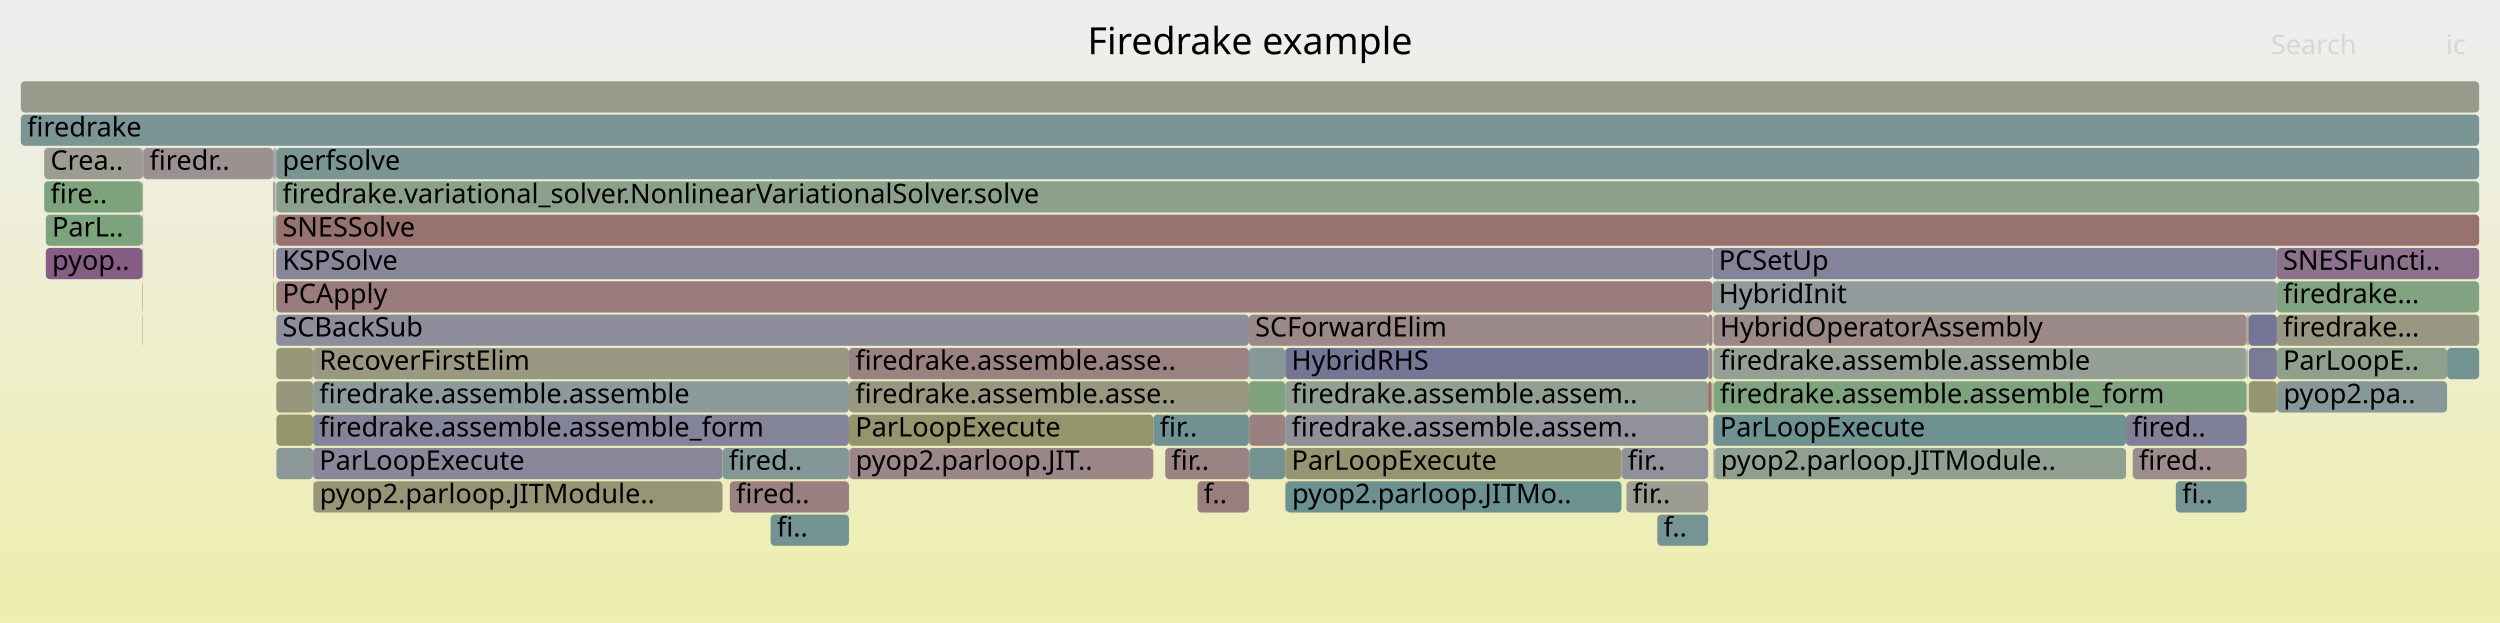
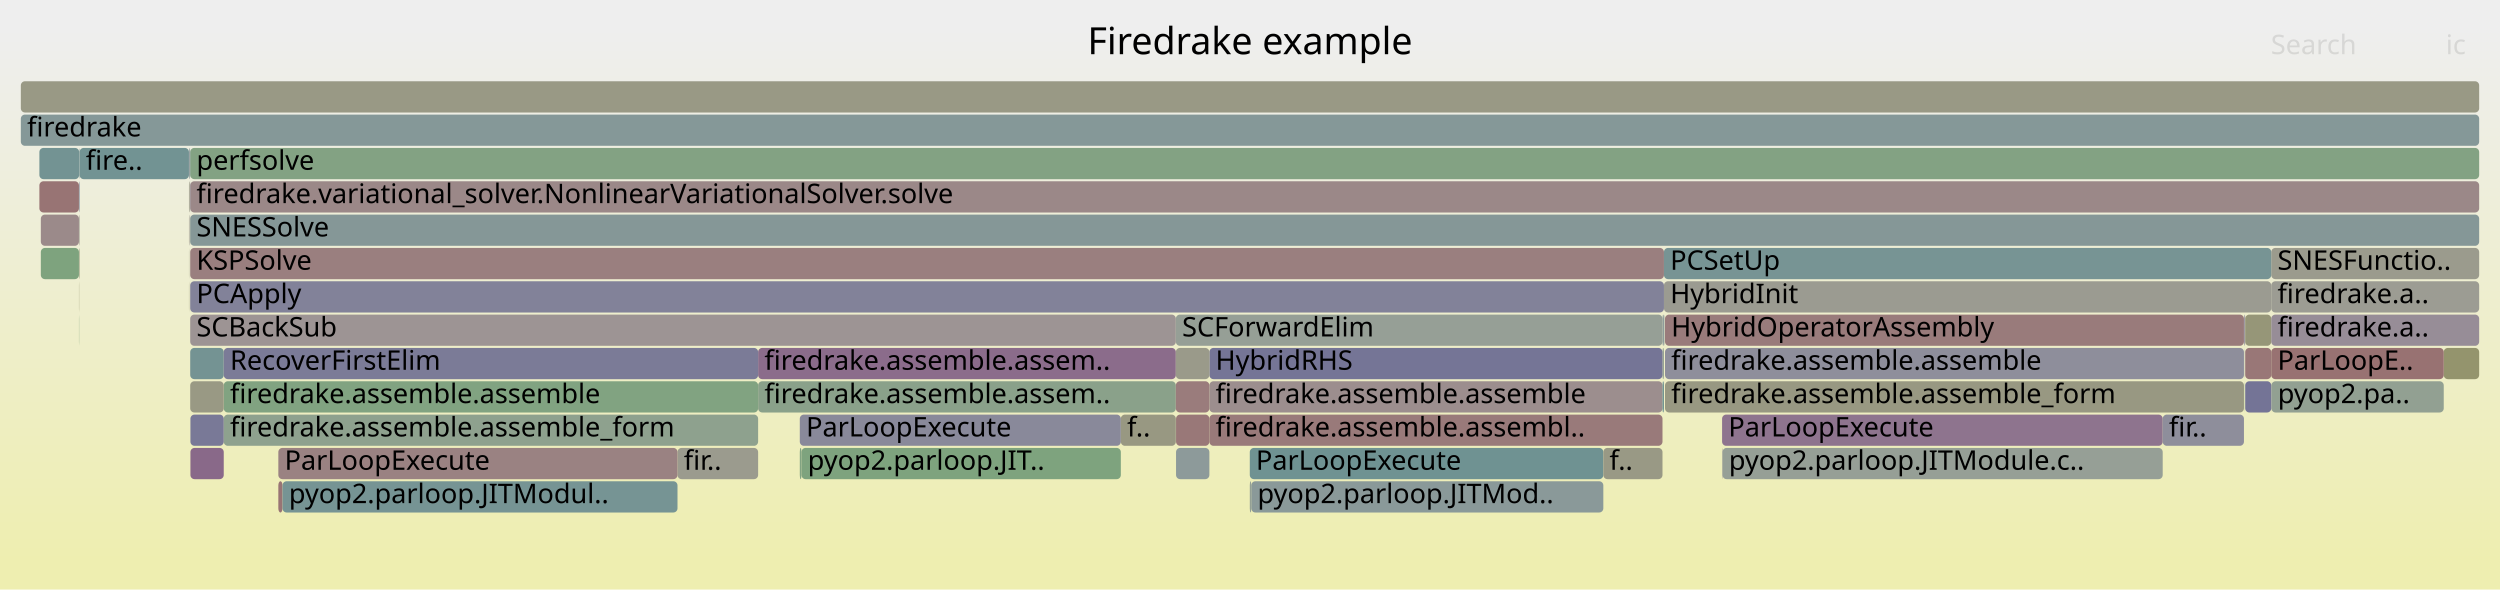
- <svg xmlns="http://www.w3.org/2000/svg" version="1.1" width="1200" height="299" viewBox="0 0 1200 299">
+ <svg xmlns="http://www.w3.org/2000/svg" version="1.1" width="1200" height="283" viewBox="0 0 1200 283">
  <defs>
    <linearGradient id="background" y1="0" y2="1" x1="0" x2="0">
      <stop stop-color="#eeeeee" offset="5%" />
      <stop stop-color="#eeeeb0" offset="95%" />
    </linearGradient>
  </defs>
  <style type="text/css">
	text { font-family:Verdana; font-size:13px; fill:rgb(0,0,0); }
	#search, #ignorecase { opacity:0.1; cursor:pointer; }
	#search:hover, #search.show, #ignorecase:hover, #ignorecase.show { opacity:1; }
	#subtitle { text-anchor:middle; font-color:rgb(160,160,160); }
	#title { text-anchor:middle; font-size:18px}
	#unzoom { cursor:pointer; }
	#frames &gt; *:hover { stroke:black; stroke-width:0.5; cursor:pointer; }
	.hide { display:none; }
	.parent { opacity:0.5; }
</style>
-   <rect x="0.0" y="0" width="1200.0" height="299.0" fill="url(#background)" />
+   <rect x="0.0" y="0" width="1200.0" height="283.0" fill="url(#background)" />
  <text id="title" x="600.00" y="26">Firedrake example</text>
-   <text id="details" x="10.00" y="281"> </text>
+   <text id="details" x="10.00" y="265"> </text>
  <text id="unzoom" x="10.00" y="26" class="hide">Reset Zoom</text>
  <text id="search" x="1090.00" y="26">Search</text>
  <text id="ignorecase" x="1174.00" y="26">ic</text>
-   <text id="matched" x="1090.00" y="281"> </text>
+   <text id="matched" x="1090.00" y="265"> </text>
  <g id="frames">
    <g>
-       <rect x="822.5" y="183" width="255.9" height="15.0" fill="rgb(125.65,163.266,125.65)" rx="2" ry="2" />
-       <text x="825.54" y="193.5">firedrake.assemble.assemble_form</text>
-     </g>
-     <g>
-       <rect x="616.9" y="199" width="203.0" height="15.0" fill="rgb(144.762,144.762,155.438)" rx="2" ry="2" />
-       <text x="619.92" y="209.5">firedrake.assemble.assem..</text>
-     </g>
-     <g>
-       <rect x="407.5" y="215" width="0.2" height="15.0" fill="rgb(126.652,163.103,126.652)" rx="2" ry="2" />
-       <text x="410.55" y="225.5" />
-     </g>
-     <g>
-       <rect x="68.3" y="87" width="0.2" height="15.0" fill="rgb(110.888,145.786,145.786)" rx="2" ry="2" />
-       <text x="71.34" y="97.5" />
-     </g>
-     <g>
-       <rect x="131.1" y="87" width="0.3" height="15.0" fill="rgb(139.519,110.643,139.519)" rx="2" ry="2" />
-       <text x="134.10" y="97.5" />
-     </g>
-     <g>
-       <rect x="1092.9" y="167" width="81.7" height="15.0" fill="rgb(141.299,160.719,141.299)" rx="2" ry="2" />
-       <text x="1095.85" y="177.5">ParLoopE..</text>
-     </g>
-     <g>
-       <rect x="1078.4" y="151" width="0.5" height="15.0" fill="rgb(153.821,153.821,137.75)" rx="2" ry="2" />
-       <text x="1081.42" y="161.5" />
-     </g>
-     <g>
-       <rect x="407.5" y="183" width="192.0" height="15.0" fill="rgb(152.027,152.027,129.053)" rx="2" ry="2" />
-       <text x="410.55" y="193.5">firedrake.assemble.asse..</text>
-     </g>
-     <g>
-       <rect x="599.5" y="151" width="220.4" height="15.0" fill="rgb(155.076,135.585,135.585)" rx="2" ry="2" />
-       <text x="602.46" y="161.5">SCForwardElim</text>
-     </g>
-     <g>
-       <rect x="150.5" y="231" width="196.3" height="15.0" fill="rgb(149.868,149.868,118.591)" rx="2" ry="2" />
-       <text x="153.45" y="241.5">pyop2.parloop.JITModule..</text>
-     </g>
-     <g>
-       <rect x="822.5" y="199" width="198.0" height="15.0" fill="rgb(109.813,145.507,145.507)" rx="2" ry="2" />
-       <text x="825.54" y="209.5">ParLoopExecute</text>
-     </g>
-     <g>
-       <rect x="1078.9" y="183" width="0.1" height="15.0" fill="rgb(152.2,152.2,129.891)" rx="2" ry="2" />
-       <text x="1081.87" y="193.5" />
-     </g>
-     <g>
-       <rect x="1044.4" y="231" width="34.0" height="15.0" fill="rgb(117.154,147.41,147.41)" rx="2" ry="2" />
-       <text x="1047.43" y="241.5">fi..</text>
-     </g>
-     <g>
-       <rect x="68.5" y="103" width="0.2" height="15.0" fill="rgb(134.342,151.866,151.866)" rx="2" ry="2" />
-       <text x="71.49" y="113.5" />
-     </g>
-     <g>
-       <rect x="1092.9" y="119" width="97.1" height="15.0" fill="rgb(140.772,113.853,140.772)" rx="2" ry="2" />
-       <text x="1095.85" y="129.5">SNESFuncti..</text>
-     </g>
-     <g>
-       <rect x="132.4" y="103" width="0.2" height="15.0" fill="rgb(134.711,151.962,151.962)" rx="2" ry="2" />
-       <text x="135.41" y="113.5" />
-     </g>
-     <g>
-       <rect x="131.1" y="103" width="0.3" height="15.0" fill="rgb(132.126,151.292,151.292)" rx="2" ry="2" />
-       <text x="134.10" y="113.5" />
-     </g>
-     <g>
-       <rect x="68.3" y="151" width="0.2" height="15.0" fill="rgb(148.411,148.411,111.531)" rx="2" ry="2" />
-       <text x="71.34" y="161.5" />
-     </g>
-     <g>
-       <rect x="131.4" y="71" width="0.4" height="15.0" fill="rgb(132.039,162.226,132.039)" rx="2" ry="2" />
-       <text x="134.40" y="81.5" />
-     </g>
-     <g>
-       <rect x="599.6" y="215" width="17.3" height="15.0" fill="rgb(117.179,147.417,147.417)" rx="2" ry="2" />
-       <text x="602.58" y="225.5" />
-     </g>
-     <g>
-       <rect x="616.9" y="183" width="203.0" height="15.0" fill="rgb(146.217,159.918,146.217)" rx="2" ry="2" />
-       <text x="619.92" y="193.5">firedrake.assemble.assem..</text>
-     </g>
-     <g>
-       <rect x="822.4" y="183" width="0.1" height="15.0" fill="rgb(133.218,151.575,151.575)" rx="2" ry="2" />
-       <text x="825.42" y="193.5" />
-     </g>
-     <g>
-       <rect x="132.6" y="119" width="689.4" height="15.0" fill="rgb(134.736,134.736,153.497)" rx="2" ry="2" />
-       <text x="135.56" y="129.5">KSPSolve</text>
-     </g>
-     <g>
-       <rect x="132.2" y="71" width="0.4" height="15.0" fill="rgb(133.896,133.896,153.335)" rx="2" ry="2" />
-       <text x="135.16" y="81.5" />
-     </g>
-     <g>
-       <rect x="131.1" y="71" width="0.3" height="15.0" fill="rgb(136.547,136.547,153.848)" rx="2" ry="2" />
-       <text x="134.10" y="81.5" />
-     </g>
-     <g>
-       <rect x="132.0" y="87" width="0.2" height="15.0" fill="rgb(154.047,154.047,138.842)" rx="2" ry="2" />
-       <text x="135.01" y="97.5" />
-     </g>
-     <g>
-       <rect x="131.6" y="103" width="0.2" height="15.0" fill="rgb(128.997,162.721,128.997)" rx="2" ry="2" />
-       <text x="134.61" y="113.5" />
-     </g>
-     <g>
-       <rect x="132.0" y="103" width="0.2" height="15.0" fill="rgb(148.422,148.422,111.585)" rx="2" ry="2" />
-       <text x="135.01" y="113.5" />
-     </g>
-     <g>
-       <rect x="822.4" y="167" width="0.1" height="15.0" fill="rgb(151.144,151.144,124.773)" rx="2" ry="2" />
-       <text x="825.42" y="177.5" />
-     </g>
-     <g>
-       <rect x="10.0" y="39" width="1180.0" height="15.0" fill="rgb(154.343,154.343,140.276)" rx="2" ry="2" />
+       <rect x="1090.3" y="183" width="82.7" height="15.0" fill="rgb(146.019,159.95,146.019)" rx="2" ry="2" />
+       <text x="1093.32" y="193.5">pyop2.pa..</text>
+     </g>
+     <g>
+       <rect x="91.4" y="215" width="16.0" height="15.0" fill="rgb(137.475,105.405,137.475)" rx="2" ry="2" />
+       <text x="94.43" y="225.5" />
+     </g>
+     <g>
+       <rect x="1173.0" y="167" width="17.0" height="15.0" fill="rgb(147.914,147.914,109.123)" rx="2" ry="2" />
+       <text x="1176.00" y="177.5" />
+     </g>
+     <g>
+       <rect x="564.5" y="215" width="16.0" height="15.0" fill="rgb(141.131,153.627,153.627)" rx="2" ry="2" />
+       <text x="567.53" y="225.5" />
+     </g>
+     <g>
+       <rect x="91.3" y="167" width="16.1" height="15.0" fill="rgb(115.871,147.078,147.078)" rx="2" ry="2" />
+       <text x="94.30" y="177.5" />
+     </g>
+     <g>
+       <rect x="1090.2" y="183" width="0.1" height="15.0" fill="rgb(141.017,153.597,153.597)" rx="2" ry="2" />
+       <text x="1093.20" y="193.5" />
+     </g>
+     <g>
+       <rect x="600.6" y="231" width="169.0" height="15.0" fill="rgb(138.411,152.921,152.921)" rx="2" ry="2" />
+       <text x="603.59" y="241.5">pyop2.parloop.JITMod..</text>
+     </g>
+     <g>
+       <rect x="37.9" y="151" width="0.1" height="15.0" fill="rgb(126.037,163.203,126.037)" rx="2" ry="2" />
+       <text x="40.86" y="161.5" />
+     </g>
+     <g>
+       <rect x="107.4" y="183" width="256.5" height="15.0" fill="rgb(129.343,162.665,129.343)" rx="2" ry="2" />
+       <text x="110.41" y="193.5">firedrake.assemble.assemble</text>
+     </g>
+     <g>
+       <rect x="107.4" y="199" width="256.5" height="15.0" fill="rgb(142.164,160.578,142.164)" rx="2" ry="2" />
+       <text x="110.41" y="209.5">firedrake.assemble.assemble_form</text>
+     </g>
+     <g>
+       <rect x="38.0" y="103" width="0.2" height="15.0" fill="rgb(155.831,141.374,141.374)" rx="2" ry="2" />
+       <text x="40.98" y="113.5" />
+     </g>
+     <g>
+       <rect x="133.6" y="231" width="2.0" height="15.0" fill="rgb(152.486,115.724,115.724)" rx="2" ry="2" />
+       <text x="136.60" y="241.5" />
+     </g>
+     <g>
+       <rect x="580.5" y="183" width="217.5" height="15.0" fill="rgb(155.955,142.32,142.32)" rx="2" ry="2" />
+       <text x="583.46" y="193.5">firedrake.assemble.assemble</text>
+     </g>
+     <g>
+       <rect x="798.0" y="151" width="0.7" height="15.0" fill="rgb(138.398,152.918,152.918)" rx="2" ry="2" />
+       <text x="800.98" y="161.5" />
+     </g>
+     <g>
+       <rect x="37.9" y="119" width="0.1" height="15.0" fill="rgb(117.801,147.578,147.578)" rx="2" ry="2" />
+       <text x="40.86" y="129.5" />
+     </g>
+     <g>
+       <rect x="135.6" y="231" width="189.6" height="15.0" fill="rgb(118.311,147.71,147.71)" rx="2" ry="2" />
+       <text x="138.65" y="241.5">pyop2.parloop.JITModul..</text>
+     </g>
+     <g>
+       <rect x="363.9" y="167" width="200.5" height="15.0" fill="rgb(138.546,108.149,138.546)" rx="2" ry="2" />
+       <text x="366.93" y="177.5">firedrake.assemble.assem..</text>
+     </g>
+     <g>
+       <rect x="799.2" y="183" width="277.9" height="15.0" fill="rgb(152.187,152.187,129.829)" rx="2" ry="2" />
+       <text x="802.17" y="193.5">firedrake.assemble.assemble_form</text>
+     </g>
+     <g>
+       <rect x="91.4" y="199" width="16.0" height="15.0" fill="rgb(120.988,120.988,150.836)" rx="2" ry="2" />
+       <text x="94.43" y="209.5" />
+     </g>
+     <g>
+       <rect x="1077.3" y="151" width="0.4" height="15.0" fill="rgb(134.817,134.817,153.513)" rx="2" ry="2" />
+       <text x="1080.34" y="161.5" />
+     </g>
+     <g>
+       <rect x="91.3" y="151" width="473.1" height="15.0" fill="rgb(156.725,148.222,148.222)" rx="2" ry="2" />
+       <text x="94.30" y="161.5">SCBackSub</text>
+     </g>
+     <g>
+       <rect x="538.0" y="199" width="26.4" height="15.0" fill="rgb(152.209,152.209,129.934)" rx="2" ry="2" />
+       <text x="541.00" y="209.5">f..</text>
+     </g>
+     <g>
+       <rect x="1077.2" y="151" width="0.1" height="15.0" fill="rgb(134.794,98.534,134.794)" rx="2" ry="2" />
+       <text x="1080.21" y="161.5" />
+     </g>
+     <g>
+       <rect x="38.0" y="119" width="0.2" height="15.0" fill="rgb(148.061,148.061,109.832)" rx="2" ry="2" />
+       <text x="40.98" y="129.5" />
+     </g>
+     <g>
+       <rect x="798.0" y="167" width="0.7" height="15.0" fill="rgb(145.666,160.008,145.666)" rx="2" ry="2" />
+       <text x="800.98" y="177.5" />
+     </g>
+     <g>
+       <rect x="90.7" y="103" width="0.1" height="15.0" fill="rgb(155.612,139.692,139.692)" rx="2" ry="2" />
+       <text x="93.68" y="113.5" />
+     </g>
+     <g>
+       <rect x="580.5" y="167" width="217.5" height="15.0" fill="rgb(116.767,116.767,150.02)" rx="2" ry="2" />
+       <text x="583.46" y="177.5">HybridRHS</text>
+     </g>
+     <g>
+       <rect x="1077.7" y="151" width="12.5" height="15.0" fill="rgb(150.171,150.171,120.062)" rx="2" ry="2" />
+       <text x="1080.74" y="161.5" />
+     </g>
+     <g>
+       <rect x="90.8" y="71" width="0.4" height="15.0" fill="rgb(137.844,152.774,152.774)" rx="2" ry="2" />
+       <text x="93.81" y="81.5" />
+     </g>
+     <g>
+       <rect x="599.9" y="215" width="169.7" height="15.0" fill="rgb(110.998,145.814,145.814)" rx="2" ry="2" />
+       <text x="602.85" y="225.5">ParLoopExecute</text>
+     </g>
+     <g>
+       <rect x="798.7" y="135" width="291.5" height="15.0" fill="rgb(155.3,155.3,144.917)" rx="2" ry="2" />
+       <text x="801.69" y="145.5">HybridInit</text>
+     </g>
+     <g>
+       <rect x="798.0" y="183" width="0.7" height="15.0" fill="rgb(108.583,145.188,145.188)" rx="2" ry="2" />
+       <text x="800.98" y="193.5" />
+     </g>
+     <g>
+       <rect x="1090.2" y="135" width="99.8" height="15.0" fill="rgb(155.677,155.677,146.741)" rx="2" ry="2" />
+       <text x="1093.20" y="145.5">firedrake.a..</text>
+     </g>
+     <g>
+       <rect x="90.7" y="119" width="0.1" height="15.0" fill="rgb(152.625,152.625,131.952)" rx="2" ry="2" />
+       <text x="93.68" y="129.5" />
+     </g>
+     <g>
+       <rect x="1090.2" y="151" width="99.8" height="15.0" fill="rgb(151.319,140.879,151.319)" rx="2" ry="2" />
+       <text x="1093.20" y="161.5">firedrake.a..</text>
+     </g>
+     <g>
+       <rect x="1077.2" y="167" width="0.1" height="15.0" fill="rgb(131.961,131.961,152.96)" rx="2" ry="2" />
+       <text x="1080.21" y="177.5" />
+     </g>
+     <g>
+       <rect x="363.9" y="183" width="200.5" height="15.0" fill="rgb(138.37,161.196,138.37)" rx="2" ry="2" />
+       <text x="366.93" y="193.5">firedrake.assemble.assem..</text>
+     </g>
+     <g>
+       <rect x="325.2" y="215" width="38.7" height="15.0" fill="rgb(154.737,154.737,142.185)" rx="2" ry="2" />
+       <text x="328.24" y="225.5">fir..</text>
+     </g>
+     <g>
+       <rect x="10.0" y="39" width="1180.0" height="15.0" fill="rgb(152.823,152.823,132.91)" rx="2" ry="2" />
      <text x="13.00" y="49.5" />
    </g>
    <g>
-       <rect x="132.6" y="167" width="17.7" height="15.0" fill="rgb(150.629,150.629,122.281)" rx="2" ry="2" />
-       <text x="135.56" y="177.5" />
-     </g>
-     <g>
-       <rect x="150.3" y="167" width="257.2" height="15.0" fill="rgb(152.377,152.377,130.752)" rx="2" ry="2" />
-       <text x="153.26" y="177.5">RecoverFirstElim</text>
-     </g>
-     <g>
-       <rect x="617.2" y="231" width="161.1" height="15.0" fill="rgb(106.96,144.767,144.767)" rx="2" ry="2" />
-       <text x="620.16" y="241.5">pyop2.parloop.JITMo..</text>
-     </g>
-     <g>
-       <rect x="407.7" y="215" width="145.9" height="15.0" fill="rgb(155.038,135.292,135.292)" rx="2" ry="2" />
-       <text x="410.70" y="225.5">pyop2.parloop.JIT..</text>
-     </g>
-     <g>
-       <rect x="822.4" y="151" width="0.1" height="15.0" fill="rgb(138.014,138.014,154.132)" rx="2" ry="2" />
-       <text x="825.42" y="161.5" />
-     </g>
-     <g>
-       <rect x="346.8" y="215" width="60.7" height="15.0" fill="rgb(132.351,151.35,151.35)" rx="2" ry="2" />
-       <text x="349.82" y="225.5">fired..</text>
-     </g>
-     <g>
-       <rect x="822.4" y="199" width="0.1" height="15.0" fill="rgb(152.096,112.737,112.737)" rx="2" ry="2" />
-       <text x="825.42" y="209.5" />
-     </g>
-     <g>
-       <rect x="1078.6" y="167" width="0.3" height="15.0" fill="rgb(133.752,161.947,133.752)" rx="2" ry="2" />
-       <text x="1081.56" y="177.5" />
-     </g>
-     <g>
-       <rect x="795.5" y="247" width="24.4" height="15.0" fill="rgb(117.574,147.519,147.519)" rx="2" ry="2" />
-       <text x="798.50" y="257.5">f..</text>
-     </g>
-     <g>
-       <rect x="574.8" y="231" width="24.7" height="15.0" fill="rgb(153.765,125.534,125.534)" rx="2" ry="2" />
-       <text x="577.76" y="241.5">f..</text>
-     </g>
-     <g>
-       <rect x="132.7" y="199" width="17.6" height="15.0" fill="rgb(147.955,147.955,109.321)" rx="2" ry="2" />
-       <text x="135.69" y="209.5" />
-     </g>
-     <g>
-       <rect x="68.3" y="119" width="0.2" height="15.0" fill="rgb(111.723,146.002,146.002)" rx="2" ry="2" />
-       <text x="71.34" y="129.5" />
-     </g>
-     <g>
-       <rect x="22.0" y="103" width="46.3" height="15.0" fill="rgb(124.664,163.427,124.664)" rx="2" ry="2" />
-       <text x="24.96" y="113.5">ParL..</text>
-     </g>
-     <g>
-       <rect x="559.3" y="215" width="40.2" height="15.0" fill="rgb(154.495,131.125,131.125)" rx="2" ry="2" />
-       <text x="562.27" y="225.5">fir..</text>
-     </g>
-     <g>
-       <rect x="822.5" y="151" width="255.9" height="15.0" fill="rgb(155.141,136.078,136.078)" rx="2" ry="2" />
-       <text x="825.54" y="161.5">HybridOperatorAssembly</text>
-     </g>
-     <g>
-       <rect x="68.3" y="135" width="0.2" height="15.0" fill="rgb(153.722,125.201,125.201)" rx="2" ry="2" />
-       <text x="71.34" y="145.5" />
-     </g>
-     <g>
-       <rect x="68.5" y="119" width="0.2" height="15.0" fill="rgb(147.586,159.695,147.586)" rx="2" ry="2" />
-       <text x="71.49" y="129.5" />
-     </g>
-     <g>
-       <rect x="132.4" y="87" width="0.2" height="15.0" fill="rgb(149.997,159.303,149.997)" rx="2" ry="2" />
-       <text x="135.41" y="97.5" />
-     </g>
-     <g>
-       <rect x="407.5" y="199" width="146.1" height="15.0" fill="rgb(147.882,147.882,108.965)" rx="2" ry="2" />
-       <text x="410.55" y="209.5">ParLoopExecute</text>
-     </g>
-     <g>
-       <rect x="1092.9" y="135" width="97.1" height="15.0" fill="rgb(129.247,162.681,129.247)" rx="2" ry="2" />
-       <text x="1095.85" y="145.5">firedrake...</text>
-     </g>
-     <g>
-       <rect x="68.3" y="103" width="0.2" height="15.0" fill="rgb(130.887,130.887,152.752)" rx="2" ry="2" />
-       <text x="71.34" y="113.5" />
-     </g>
-     <g>
-       <rect x="822.0" y="135" width="270.9" height="15.0" fill="rgb(144.959,154.619,154.619)" rx="2" ry="2" />
-       <text x="825.00" y="145.5">HybridInit</text>
-     </g>
-     <g>
-       <rect x="131.1" y="119" width="0.3" height="15.0" fill="rgb(154.223,129.04,129.04)" rx="2" ry="2" />
-       <text x="134.10" y="129.5" />
-     </g>
-     <g>
-       <rect x="132.6" y="87" width="1057.4" height="15.0" fill="rgb(140.226,160.893,140.226)" rx="2" ry="2" />
-       <text x="135.56" y="97.5">firedrake.variational_solver.NonlinearVariationalSolver.solve</text>
-     </g>
-     <g>
-       <rect x="131.1" y="135" width="0.3" height="15.0" fill="rgb(148.722,148.722,113.037)" rx="2" ry="2" />
-       <text x="134.10" y="145.5" />
-     </g>
-     <g>
-       <rect x="132.6" y="135" width="689.4" height="15.0" fill="rgb(153.527,123.704,123.704)" rx="2" ry="2" />
-       <text x="135.56" y="145.5">PCApply</text>
-     </g>
-     <g>
-       <rect x="778.3" y="215" width="41.6" height="15.0" fill="rgb(144.811,144.811,155.447)" rx="2" ry="2" />
-       <text x="781.30" y="225.5">fir..</text>
-     </g>
-     <g>
-       <rect x="407.5" y="167" width="192.0" height="15.0" fill="rgb(154.32,129.789,129.789)" rx="2" ry="2" />
-       <text x="410.55" y="177.5">firedrake.assemble.asse..</text>
-     </g>
-     <g>
-       <rect x="819.9" y="167" width="2.1" height="15.0" fill="rgb(155.169,136.296,136.296)" rx="2" ry="2" />
-       <text x="822.92" y="177.5" />
-     </g>
-     <g>
-       <rect x="1020.5" y="199" width="57.9" height="15.0" fill="rgb(127.97,127.97,152.188)" rx="2" ry="2" />
-       <text x="1023.51" y="209.5">fired..</text>
-     </g>
-     <g>
-       <rect x="616.9" y="231" width="0.3" height="15.0" fill="rgb(149.783,149.783,118.177)" rx="2" ry="2" />
-       <text x="619.92" y="241.5" />
-     </g>
-     <g>
-       <rect x="1023.7" y="215" width="54.7" height="15.0" fill="rgb(155.627,139.809,139.809)" rx="2" ry="2" />
-       <text x="1026.70" y="225.5">fired..</text>
-     </g>
-     <g>
-       <rect x="819.9" y="183" width="1.7" height="15.0" fill="rgb(152.137,113.049,113.049)" rx="2" ry="2" />
-       <text x="822.92" y="193.5" />
-     </g>
-     <g>
-       <rect x="822.5" y="215" width="0.4" height="15.0" fill="rgb(155.283,137.169,137.169)" rx="2" ry="2" />
-       <text x="825.54" y="225.5" />
-     </g>
-     <g>
-       <rect x="369.9" y="247" width="37.6" height="15.0" fill="rgb(114.868,146.818,146.818)" rx="2" ry="2" />
-       <text x="372.93" y="257.5">fi..</text>
-     </g>
-     <g>
-       <rect x="132.6" y="151" width="466.9" height="15.0" fill="rgb(141.41,141.41,154.789)" rx="2" ry="2" />
-       <text x="135.56" y="161.5">SCBackSub</text>
-     </g>
-     <g>
-       <rect x="822.9" y="215" width="197.6" height="15.0" fill="rgb(144.262,160.236,144.262)" rx="2" ry="2" />
-       <text x="825.93" y="225.5">pyop2.parloop.JITModule..</text>
-     </g>
-     <g>
-       <rect x="1174.6" y="167" width="15.4" height="15.0" fill="rgb(115.398,146.955,146.955)" rx="2" ry="2" />
-       <text x="1177.58" y="177.5" />
-     </g>
-     <g>
-       <rect x="616.9" y="215" width="161.4" height="15.0" fill="rgb(148.959,148.959,114.185)" rx="2" ry="2" />
-       <text x="619.92" y="225.5">ParLoopExecute</text>
-     </g>
-     <g>
-       <rect x="68.5" y="71" width="0.2" height="15.0" fill="rgb(132.91,93.707,132.91)" rx="2" ry="2" />
-       <text x="71.49" y="81.5" />
-     </g>
-     <g>
-       <rect x="819.9" y="151" width="2.1" height="15.0" fill="rgb(154.432,130.647,130.647)" rx="2" ry="2" />
-       <text x="822.92" y="161.5" />
-     </g>
-     <g>
-       <rect x="131.8" y="87" width="0.2" height="15.0" fill="rgb(122.154,148.707,148.707)" rx="2" ry="2" />
-       <text x="134.84" y="97.5" />
-     </g>
-     <g>
-       <rect x="350.3" y="231" width="57.2" height="15.0" fill="rgb(154.099,128.093,128.093)" rx="2" ry="2" />
-       <text x="353.33" y="241.5">fired..</text>
-     </g>
-     <g>
-       <rect x="131.4" y="87" width="0.4" height="15.0" fill="rgb(125.027,149.451,149.451)" rx="2" ry="2" />
-       <text x="134.40" y="97.5" />
-     </g>
-     <g>
-       <rect x="822.0" y="119" width="270.9" height="15.0" fill="rgb(130.961,130.961,152.767)" rx="2" ry="2" />
-       <text x="825.00" y="129.5">PCSetUp</text>
-     </g>
-     <g>
-       <rect x="616.9" y="167" width="203.0" height="15.0" fill="rgb(117.038,117.038,150.072)" rx="2" ry="2" />
-       <text x="619.92" y="177.5">HybridRHS</text>
-     </g>
-     <g>
-       <rect x="21.2" y="87" width="47.1" height="15.0" fill="rgb(125.131,163.351,125.131)" rx="2" ry="2" />
-       <text x="24.22" y="97.5">fire..</text>
-     </g>
-     <g>
-       <rect x="22.0" y="119" width="46.3" height="15.0" fill="rgb(132.729,93.244,132.729)" rx="2" ry="2" />
-       <text x="24.96" y="129.5">pyop..</text>
-     </g>
-     <g>
-       <rect x="150.3" y="231" width="0.2" height="15.0" fill="rgb(153.697,153.697,137.149)" rx="2" ry="2" />
-       <text x="153.26" y="241.5" />
-     </g>
-     <g>
-       <rect x="150.3" y="215" width="196.5" height="15.0" fill="rgb(136.125,136.125,153.766)" rx="2" ry="2" />
-       <text x="153.26" y="225.5">ParLoopExecute</text>
-     </g>
-     <g>
-       <rect x="780.7" y="231" width="39.2" height="15.0" fill="rgb(155.627,155.627,146.499)" rx="2" ry="2" />
-       <text x="783.65" y="241.5">fir..</text>
-     </g>
-     <g>
-       <rect x="1079.4" y="183" width="13.5" height="15.0" fill="rgb(148.572,148.572,112.311)" rx="2" ry="2" />
-       <text x="1082.38" y="193.5" />
-     </g>
-     <g>
-       <rect x="1079.0" y="151" width="0.4" height="15.0" fill="rgb(154.821,133.629,133.629)" rx="2" ry="2" />
-       <text x="1082.00" y="161.5" />
-     </g>
-     <g>
-       <rect x="599.5" y="183" width="17.4" height="15.0" fill="rgb(125.864,163.231,125.864)" rx="2" ry="2" />
-       <text x="602.46" y="193.5" />
-     </g>
-     <g>
-       <rect x="150.3" y="183" width="257.2" height="15.0" fill="rgb(141.24,153.655,153.655)" rx="2" ry="2" />
-       <text x="153.26" y="193.5">firedrake.assemble.assemble</text>
-     </g>
-     <g>
-       <rect x="1093.0" y="183" width="81.6" height="15.0" fill="rgb(136.362,152.39,152.39)" rx="2" ry="2" />
-       <text x="1096.03" y="193.5">pyop2.pa..</text>
-     </g>
-     <g>
-       <rect x="150.3" y="199" width="257.2" height="15.0" fill="rgb(131.92,131.92,152.952)" rx="2" ry="2" />
-       <text x="153.26" y="209.5">firedrake.assemble.assemble_form</text>
-     </g>
-     <g>
-       <rect x="131.8" y="71" width="0.4" height="15.0" fill="rgb(154.776,133.285,133.285)" rx="2" ry="2" />
-       <text x="134.84" y="81.5" />
-     </g>
-     <g>
-       <rect x="599.5" y="167" width="17.4" height="15.0" fill="rgb(134.34,151.866,151.866)" rx="2" ry="2" />
-       <text x="602.46" y="177.5" />
-     </g>
-     <g>
-       <rect x="10.0" y="55" width="1180.0" height="15.0" fill="rgb(122.89,148.898,148.898)" rx="2" ry="2" />
+       <rect x="1077.2" y="183" width="0.1" height="15.0" fill="rgb(126.031,163.204,126.031)" rx="2" ry="2" />
+       <text x="1080.21" y="193.5" />
+     </g>
+     <g>
+       <rect x="384.7" y="215" width="153.3" height="15.0" fill="rgb(125.767,163.247,125.767)" rx="2" ry="2" />
+       <text x="387.69" y="225.5">pyop2.parloop.JIT..</text>
+     </g>
+     <g>
+       <rect x="799.0" y="151" width="0.2" height="15.0" fill="rgb(144.461,154.49,154.49)" rx="2" ry="2" />
+       <text x="802.01" y="161.5" />
+     </g>
+     <g>
+       <rect x="91.3" y="71" width="1098.7" height="15.0" fill="rgb(131.472,162.318,131.472)" rx="2" ry="2" />
+       <text x="94.30" y="81.5">perfsolve</text>
+     </g>
+     <g>
+       <rect x="90.7" y="87" width="0.1" height="15.0" fill="rgb(155.771,140.913,140.913)" rx="2" ry="2" />
+       <text x="93.68" y="97.5" />
+     </g>
+     <g>
+       <rect x="826.6" y="199" width="211.5" height="15.0" fill="rgb(141.664,116.139,141.664)" rx="2" ry="2" />
+       <text x="829.62" y="209.5">ParLoopExecute</text>
+     </g>
+     <g>
+       <rect x="91.2" y="71" width="0.1" height="15.0" fill="rgb(112.185,146.122,146.122)" rx="2" ry="2" />
+       <text x="94.18" y="81.5" />
+     </g>
+     <g>
+       <rect x="580.5" y="199" width="217.5" height="15.0" fill="rgb(153.262,121.677,121.677)" rx="2" ry="2" />
+       <text x="583.46" y="209.5">firedrake.assemble.assembl..</text>
+     </g>
+     <g>
+       <rect x="769.6" y="215" width="28.4" height="15.0" fill="rgb(152.902,152.902,133.293)" rx="2" ry="2" />
+       <text x="772.56" y="225.5">f..</text>
+     </g>
+     <g>
+       <rect x="18.9" y="87" width="19.0" height="15.0" fill="rgb(152.483,115.706,115.706)" rx="2" ry="2" />
+       <text x="21.95" y="97.5" />
+     </g>
+     <g>
+       <rect x="38.0" y="87" width="0.2" height="15.0" fill="rgb(115.999,115.999,149.871)" rx="2" ry="2" />
+       <text x="40.98" y="97.5" />
+     </g>
+     <g>
+       <rect x="564.5" y="199" width="16.0" height="15.0" fill="rgb(153.023,119.844,119.844)" rx="2" ry="2" />
+       <text x="567.53" y="209.5" />
+     </g>
+     <g>
+       <rect x="91.3" y="87" width="1098.7" height="15.0" fill="rgb(155.148,136.133,136.133)" rx="2" ry="2" />
+       <text x="94.30" y="97.5">firedrake.variational_solver.NonlinearVariationalSolver.solve</text>
+     </g>
+     <g>
+       <rect x="383.9" y="199" width="154.1" height="15.0" fill="rgb(137.021,137.021,153.94)" rx="2" ry="2" />
+       <text x="386.93" y="209.5">ParLoopExecute</text>
+     </g>
+     <g>
+       <rect x="37.9" y="103" width="0.1" height="15.0" fill="rgb(131.17,162.368,131.17)" rx="2" ry="2" />
+       <text x="40.86" y="113.5" />
+     </g>
+     <g>
+       <rect x="38.2" y="71" width="52.5" height="15.0" fill="rgb(114.044,146.604,146.604)" rx="2" ry="2" />
+       <text x="41.20" y="81.5">fire..</text>
+     </g>
+     <g>
+       <rect x="18.9" y="71" width="19.1" height="15.0" fill="rgb(115.431,146.964,146.964)" rx="2" ry="2" />
+       <text x="21.95" y="81.5" />
+     </g>
+     <g>
+       <rect x="91.3" y="119" width="707.4" height="15.0" fill="rgb(154.01,127.409,127.409)" rx="2" ry="2" />
+       <text x="94.30" y="129.5">KSPSolve</text>
+     </g>
+     <g>
+       <rect x="799.2" y="151" width="277.9" height="15.0" fill="rgb(153.498,123.484,123.484)" rx="2" ry="2" />
+       <text x="802.17" y="161.5">HybridOperatorAssembly</text>
+     </g>
+     <g>
+       <rect x="564.4" y="167" width="16.1" height="15.0" fill="rgb(153.804,153.804,137.664)" rx="2" ry="2" />
+       <text x="567.41" y="177.5" />
+     </g>
+     <g>
+       <rect x="91.2" y="87" width="0.1" height="15.0" fill="rgb(130.666,130.666,152.71)" rx="2" ry="2" />
+       <text x="94.18" y="97.5" />
+     </g>
+     <g>
+       <rect x="826.6" y="215" width="0.2" height="15.0" fill="rgb(151.947,142.49,151.947)" rx="2" ry="2" />
+       <text x="829.62" y="225.5" />
+     </g>
+     <g>
+       <rect x="91.3" y="135" width="707.4" height="15.0" fill="rgb(130.196,130.196,152.619)" rx="2" ry="2" />
+       <text x="94.30" y="145.5">PCApply</text>
+     </g>
+     <g>
+       <rect x="826.8" y="215" width="211.3" height="15.0" fill="rgb(150.401,159.237,150.401)" rx="2" ry="2" />
+       <text x="829.84" y="225.5">pyop2.parloop.JITModule.c..</text>
+     </g>
+     <g>
+       <rect x="1077.7" y="183" width="12.5" height="15.0" fill="rgb(115.77,115.77,149.826)" rx="2" ry="2" />
+       <text x="1080.74" y="193.5" />
+     </g>
+     <g>
+       <rect x="383.9" y="215" width="0.8" height="15.0" fill="rgb(130.061,162.548,130.061)" rx="2" ry="2" />
+       <text x="386.93" y="225.5" />
+     </g>
+     <g>
+       <rect x="91.3" y="103" width="1098.7" height="15.0" fill="rgb(132.774,151.46,151.46)" rx="2" ry="2" />
+       <text x="94.30" y="113.5">SNESSolve</text>
+     </g>
+     <g>
+       <rect x="91.0" y="103" width="0.2" height="15.0" fill="rgb(155.208,155.208,144.467)" rx="2" ry="2" />
+       <text x="94.00" y="113.5" />
+     </g>
+     <g>
+       <rect x="1090.2" y="119" width="99.8" height="15.0" fill="rgb(154.527,154.527,141.171)" rx="2" ry="2" />
+       <text x="1093.20" y="129.5">SNESFunctio..</text>
+     </g>
+     <g>
+       <rect x="90.7" y="135" width="0.1" height="15.0" fill="rgb(150.012,150.012,119.288)" rx="2" ry="2" />
+       <text x="93.68" y="145.5" />
+     </g>
+     <g>
+       <rect x="19.6" y="103" width="18.3" height="15.0" fill="rgb(155.404,138.099,138.099)" rx="2" ry="2" />
+       <text x="22.62" y="113.5" />
+     </g>
+     <g>
+       <rect x="37.9" y="87" width="0.1" height="15.0" fill="rgb(106.6,144.674,144.674)" rx="2" ry="2" />
+       <text x="40.86" y="97.5" />
+     </g>
+     <g>
+       <rect x="91.0" y="87" width="0.2" height="15.0" fill="rgb(151.012,151.012,124.135)" rx="2" ry="2" />
+       <text x="94.00" y="97.5" />
+     </g>
+     <g>
+       <rect x="90.8" y="87" width="0.2" height="15.0" fill="rgb(154.624,154.624,141.639)" rx="2" ry="2" />
+       <text x="93.81" y="97.5" />
+     </g>
+     <g>
+       <rect x="1090.2" y="167" width="82.8" height="15.0" fill="rgb(152.234,113.794,113.794)" rx="2" ry="2" />
+       <text x="1093.20" y="177.5">ParLoopE..</text>
+     </g>
+     <g>
+       <rect x="38.0" y="71" width="0.2" height="15.0" fill="rgb(120.157,148.189,148.189)" rx="2" ry="2" />
+       <text x="40.98" y="81.5" />
+     </g>
+     <g>
+       <rect x="1038.1" y="199" width="39.0" height="15.0" fill="rgb(141.728,141.728,154.851)" rx="2" ry="2" />
+       <text x="1041.09" y="209.5">fir..</text>
+     </g>
+     <g>
+       <rect x="91.3" y="183" width="16.1" height="15.0" fill="rgb(152.59,152.59,131.783)" rx="2" ry="2" />
+       <text x="94.30" y="193.5" />
+     </g>
+     <g>
+       <rect x="1077.7" y="167" width="12.5" height="15.0" fill="rgb(152.91,118.979,118.979)" rx="2" ry="2" />
+       <text x="1080.74" y="177.5" />
+     </g>
+     <g>
+       <rect x="564.4" y="183" width="16.1" height="15.0" fill="rgb(153.607,124.317,124.317)" rx="2" ry="2" />
+       <text x="567.41" y="193.5" />
+     </g>
+     <g>
+       <rect x="91.2" y="103" width="0.1" height="15.0" fill="rgb(143.132,160.42,143.132)" rx="2" ry="2" />
+       <text x="94.18" y="113.5" />
+     </g>
+     <g>
+       <rect x="37.9" y="135" width="0.1" height="15.0" fill="rgb(148.077,148.077,109.911)" rx="2" ry="2" />
+       <text x="40.86" y="145.5" />
+     </g>
+     <g>
+       <rect x="1077.1" y="151" width="0.1" height="15.0" fill="rgb(134.152,134.152,153.384)" rx="2" ry="2" />
+       <text x="1080.05" y="161.5" />
+     </g>
+     <g>
+       <rect x="107.4" y="167" width="256.5" height="15.0" fill="rgb(122.74,122.74,151.175)" rx="2" ry="2" />
+       <text x="110.41" y="177.5">RecoverFirstElim</text>
+     </g>
+     <g>
+       <rect x="564.4" y="151" width="233.6" height="15.0" fill="rgb(149.51,159.382,149.51)" rx="2" ry="2" />
+       <text x="567.41" y="161.5">SCForwardElim</text>
+     </g>
+     <g>
+       <rect x="798.7" y="119" width="291.5" height="15.0" fill="rgb(119.166,147.932,147.932)" rx="2" ry="2" />
+       <text x="801.69" y="129.5">PCSetUp</text>
+     </g>
+     <g>
+       <rect x="90.7" y="71" width="0.1" height="15.0" fill="rgb(142.088,142.088,154.92)" rx="2" ry="2" />
+       <text x="93.68" y="81.5" />
+     </g>
+     <g>
+       <rect x="19.6" y="119" width="18.3" height="15.0" fill="rgb(126.186,163.179,126.186)" rx="2" ry="2" />
+       <text x="22.62" y="129.5" />
+     </g>
+     <g>
+       <rect x="599.9" y="231" width="0.7" height="15.0" fill="rgb(147.779,159.664,147.779)" rx="2" ry="2" />
+       <text x="602.85" y="241.5" />
+     </g>
+     <g>
+       <rect x="799.2" y="167" width="277.9" height="15.0" fill="rgb(142.268,142.268,154.955)" rx="2" ry="2" />
+       <text x="802.17" y="177.5">firedrake.assemble.assemble</text>
+     </g>
+     <g>
+       <rect x="10.0" y="55" width="1180.0" height="15.0" fill="rgb(133.29,151.594,151.594)" rx="2" ry="2" />
      <text x="13.00" y="65.5">firedrake</text>
    </g>
    <g>
-       <rect x="1092.9" y="151" width="97.1" height="15.0" fill="rgb(152.275,152.275,130.254)" rx="2" ry="2" />
-       <text x="1095.85" y="161.5">firedrake...</text>
-     </g>
-     <g>
-       <rect x="132.6" y="183" width="17.7" height="15.0" fill="rgb(151.184,151.184,124.968)" rx="2" ry="2" />
-       <text x="135.56" y="193.5" />
-     </g>
-     <g>
-       <rect x="132.6" y="103" width="1057.4" height="15.0" fill="rgb(152.18,113.38,113.38)" rx="2" ry="2" />
-       <text x="135.56" y="113.5">SNESSolve</text>
-     </g>
-     <g>
-       <rect x="1078.9" y="151" width="0.1" height="15.0" fill="rgb(142.639,160.501,142.639)" rx="2" ry="2" />
-       <text x="1081.87" y="161.5" />
-     </g>
-     <g>
-       <rect x="1079.4" y="167" width="13.5" height="15.0" fill="rgb(122.342,122.342,151.099)" rx="2" ry="2" />
-       <text x="1082.38" y="177.5" />
-     </g>
-     <g>
-       <rect x="68.5" y="87" width="0.2" height="15.0" fill="rgb(153.232,153.232,134.892)" rx="2" ry="2" />
-       <text x="71.49" y="97.5" />
-     </g>
-     <g>
-       <rect x="1079.4" y="151" width="13.5" height="15.0" fill="rgb(115.973,115.973,149.866)" rx="2" ry="2" />
-       <text x="1082.38" y="161.5" />
-     </g>
-     <g>
-       <rect x="1092.9" y="183" width="0.1" height="15.0" fill="rgb(140.895,140.895,154.689)" rx="2" ry="2" />
-       <text x="1095.85" y="193.5" />
-     </g>
-     <g>
-       <rect x="132.7" y="215" width="17.6" height="15.0" fill="rgb(139.203,153.127,153.127)" rx="2" ry="2" />
-       <text x="135.69" y="225.5" />
-     </g>
-     <g>
-       <rect x="599.6" y="199" width="17.3" height="15.0" fill="rgb(154.254,129.279,129.279)" rx="2" ry="2" />
-       <text x="602.58" y="209.5" />
-     </g>
-     <g>
-       <rect x="68.7" y="71" width="62.4" height="15.0" fill="rgb(156.272,144.749,144.749)" rx="2" ry="2" />
-       <text x="71.73" y="81.5">firedr..</text>
-     </g>
-     <g>
-       <rect x="21.2" y="71" width="47.3" height="15.0" fill="rgb(155.587,155.587,146.307)" rx="2" ry="2" />
-       <text x="24.22" y="81.5">Crea..</text>
-     </g>
-     <g>
-       <rect x="132.6" y="71" width="1057.4" height="15.0" fill="rgb(122.676,148.842,148.842)" rx="2" ry="2" />
-       <text x="135.56" y="81.5">perfsolve</text>
-     </g>
-     <g>
-       <rect x="821.6" y="183" width="0.4" height="15.0" fill="rgb(150.156,150.156,119.988)" rx="2" ry="2" />
-       <text x="824.63" y="193.5" />
-     </g>
-     <g>
-       <rect x="822.5" y="167" width="255.9" height="15.0" fill="rgb(150.144,159.279,150.144)" rx="2" ry="2" />
-       <text x="825.54" y="177.5">firedrake.assemble.assemble</text>
-     </g>
-     <g>
-       <rect x="553.6" y="199" width="45.9" height="15.0" fill="rgb(112.592,146.228,146.228)" rx="2" ry="2" />
-       <text x="556.62" y="209.5">fir..</text>
-     </g>
-     <g>
-       <rect x="1078.9" y="167" width="0.1" height="15.0" fill="rgb(148.929,148.929,114.039)" rx="2" ry="2" />
-       <text x="1081.87" y="177.5" />
+       <rect x="133.6" y="215" width="191.6" height="15.0" fill="rgb(154.285,129.522,129.522)" rx="2" ry="2" />
+       <text x="136.60" y="225.5">ParLoopExecute</text>
    </g>
  </g>
</svg>
